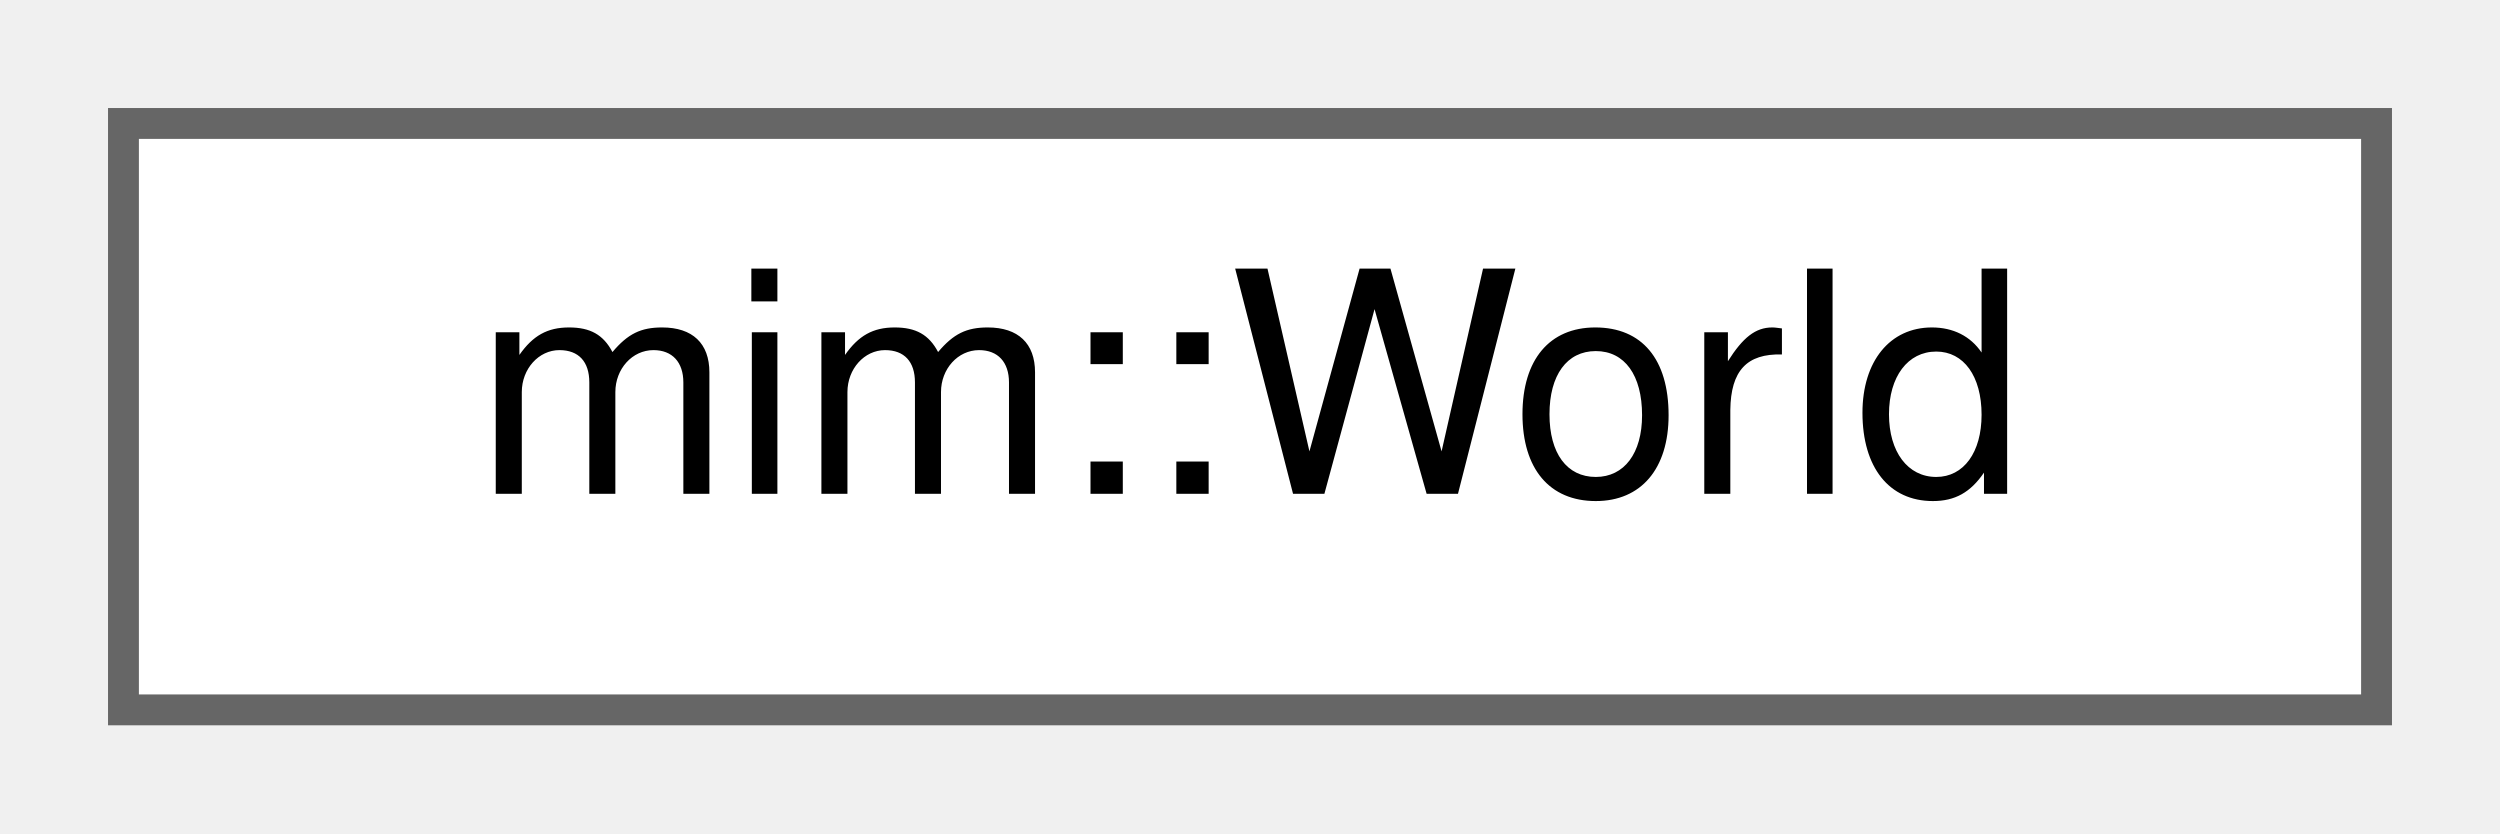
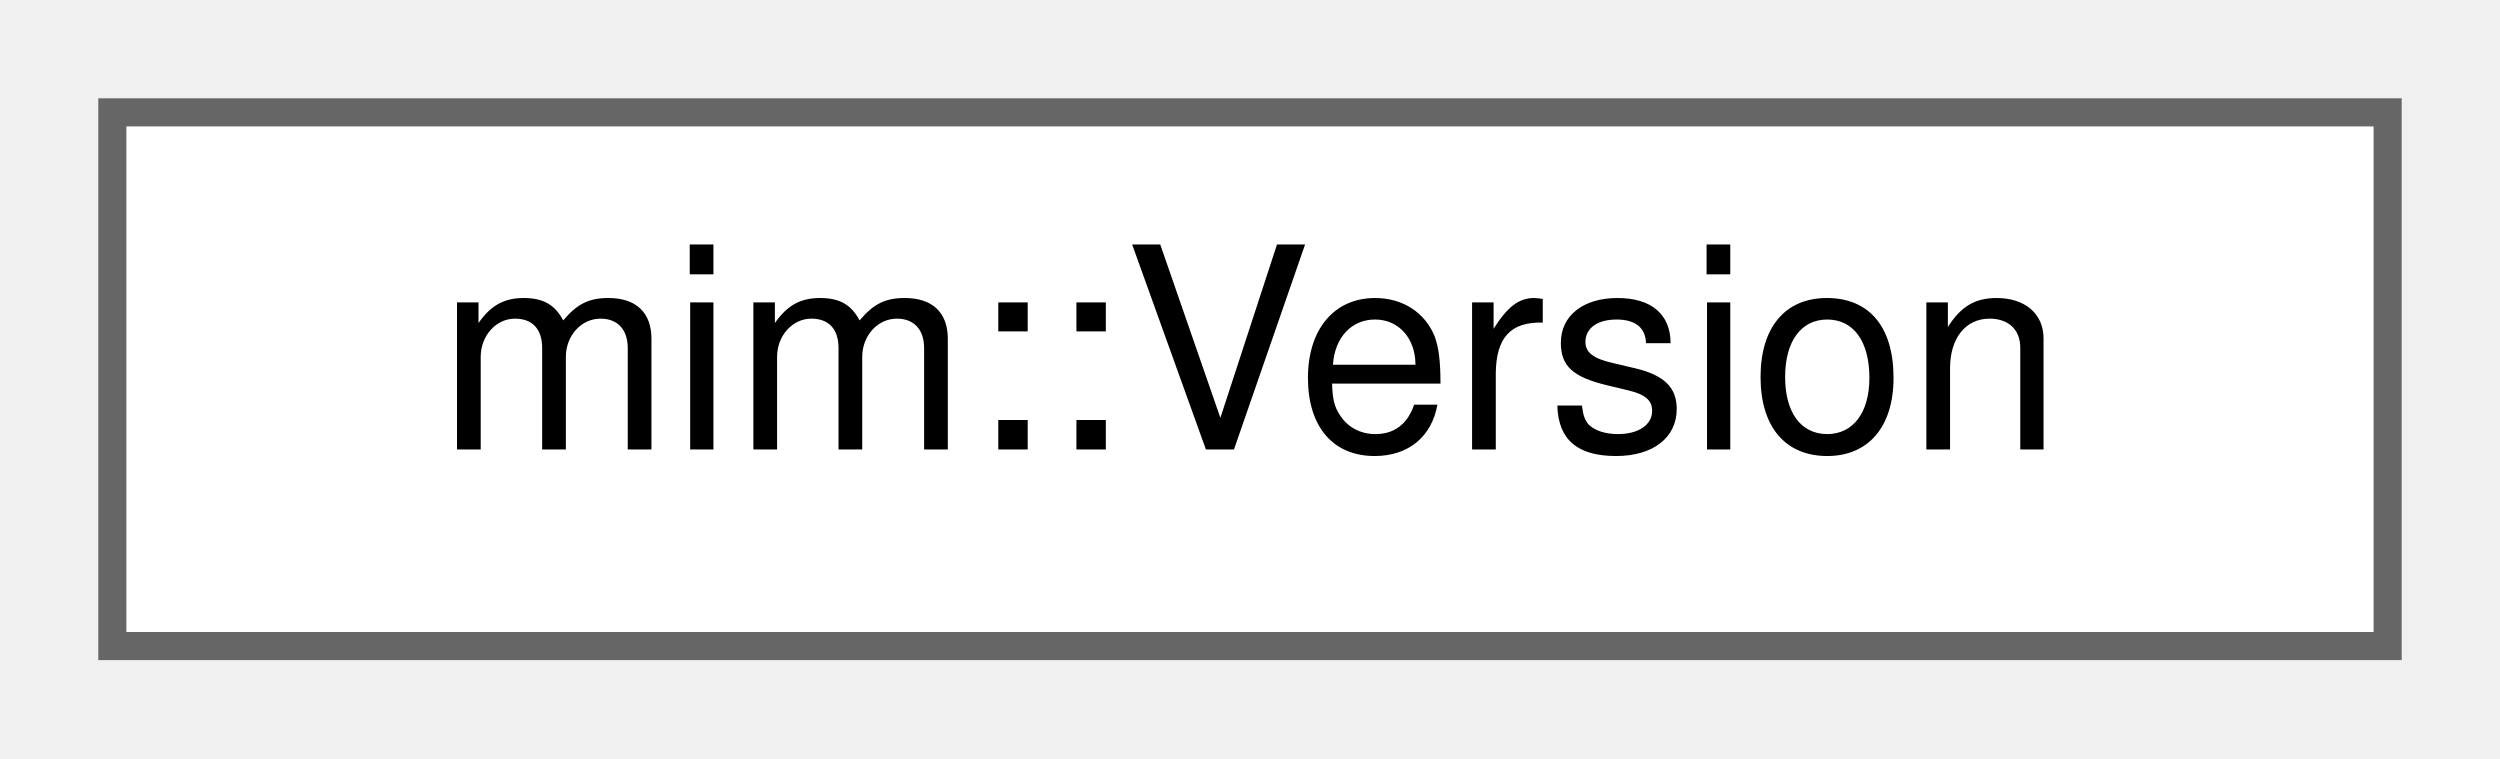
- <svg xmlns="http://www.w3.org/2000/svg" xmlns:xlink="http://www.w3.org/1999/xlink" width="81pt" height="27pt" viewBox="0.00 0.00 81.00 27.00">
+ <svg xmlns="http://www.w3.org/2000/svg" xmlns:xlink="http://www.w3.org/1999/xlink" width="89pt" height="27pt" viewBox="0.00 0.00 89.00 27.00">
  <g id="graph0" class="graph" transform="scale(1 1) rotate(0) translate(4 23)">
    <g id="Node000000" class="node">
      <g id="a_Node000000">
-         <a xlink:href="classmim_1_1World.html" target="_top" xlink:title="The World represents the whole program and manages creation of MimIR nodes (Defs).">
-           <polygon fill="white" stroke="#666666" points="73,-19 0,-19 0,0 73,0 73,-19" />
-           <text text-anchor="middle" x="36.5" y="-7" font-family="Helvetica,sans-Serif" font-size="10.00">mim::World</text>
+         <a xlink:href="structmim_1_1Version.html" target="_top" xlink:title=" ">
+           <polygon fill="white" stroke="#666666" points="81,-19 0,-19 0,0 81,0 81,-19" />
+           <text text-anchor="middle" x="40.5" y="-7" font-family="Helvetica,sans-Serif" font-size="10.00">mim::Version</text>
        </a>
      </g>
    </g>
  </g>
</svg>
